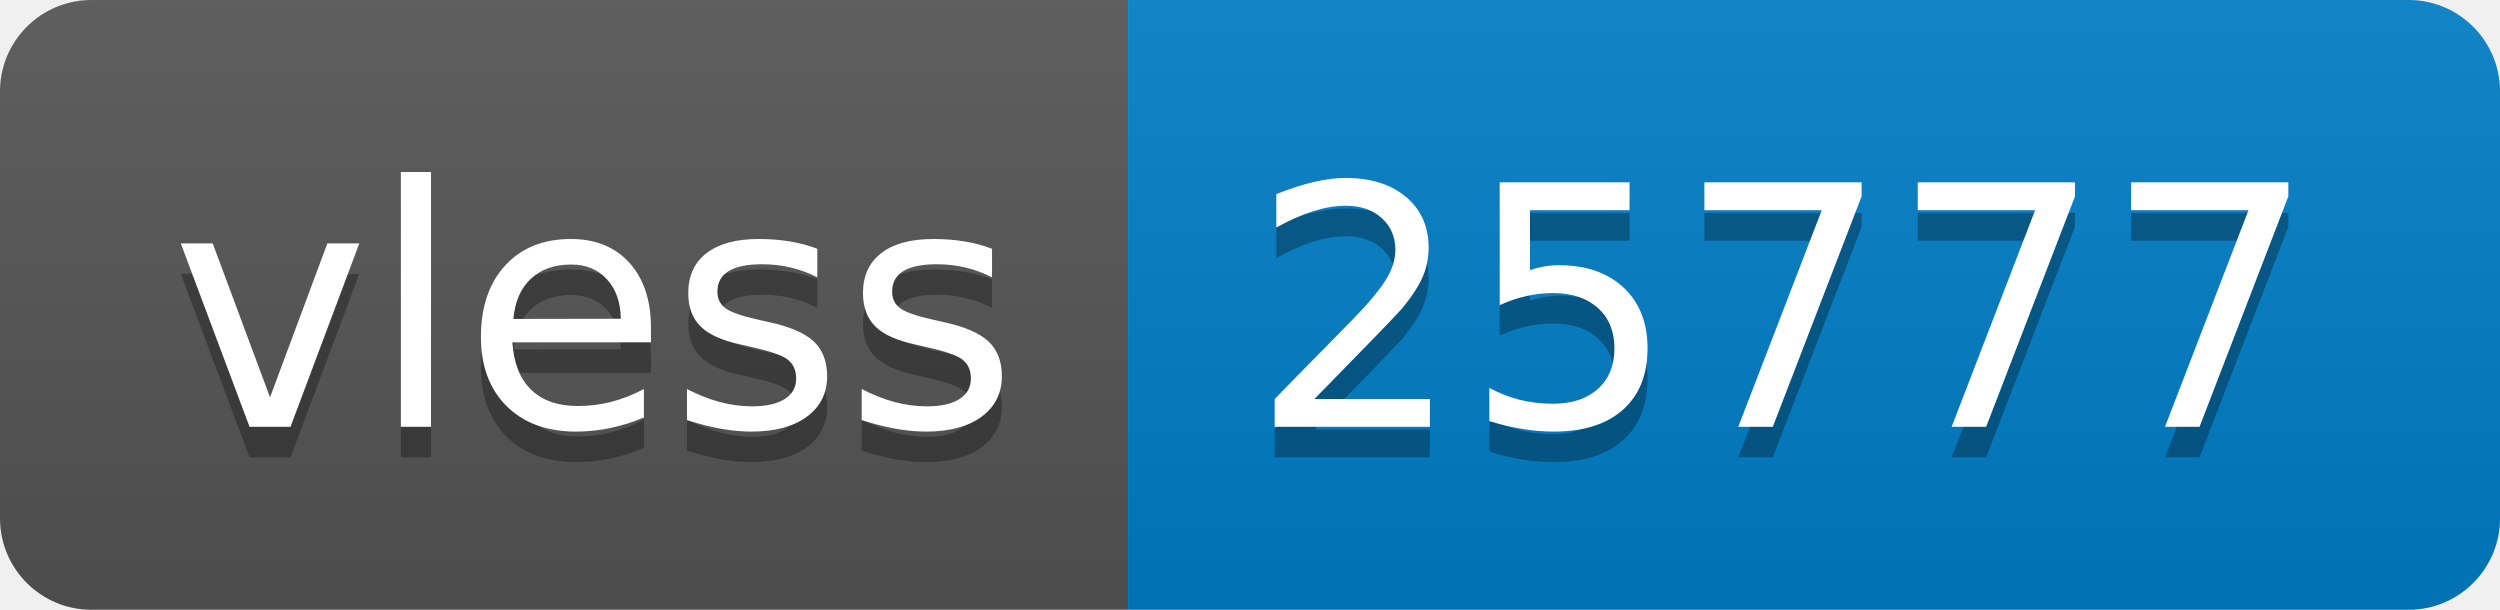
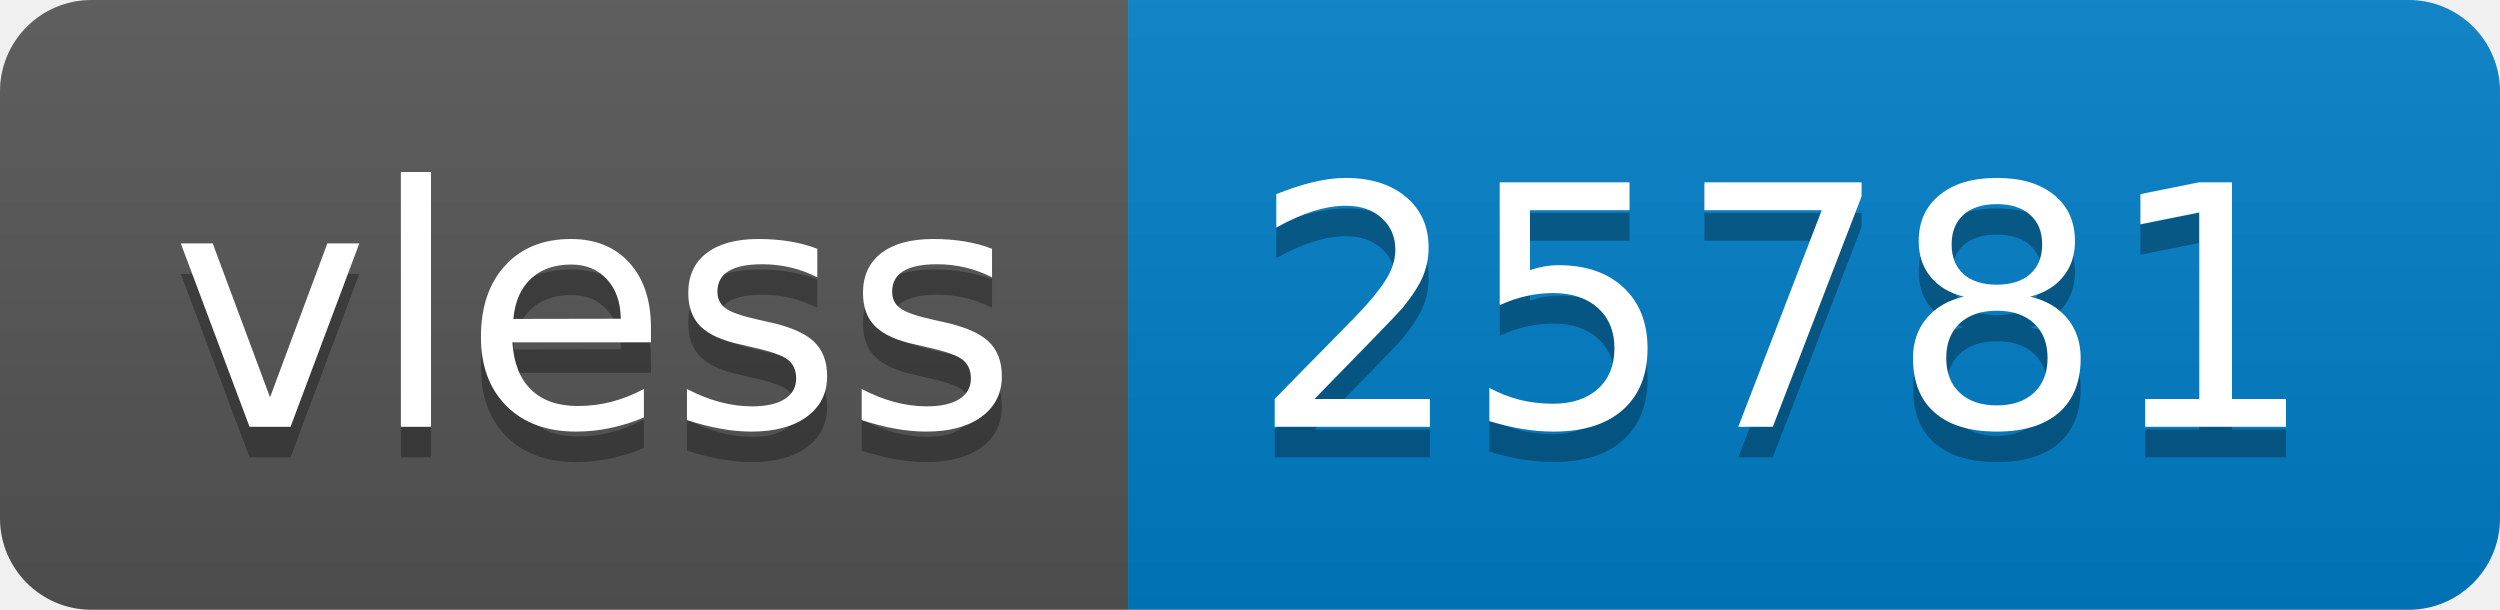
- <svg xmlns="http://www.w3.org/2000/svg" width="82" height="20" role="img" aria-label="vless: 25777">
+ <svg xmlns="http://www.w3.org/2000/svg" width="82" height="20" role="img" aria-label="vless: 25781">
  <linearGradient id="s" x2="0" y2="100%">
    <stop offset="0" stop-color="#bbb" stop-opacity=".1" />
    <stop offset="1" stop-opacity=".1" />
  </linearGradient>
  <clipPath id="r">
    <rect width="82" height="20" rx="3" fill="#fff" />
  </clipPath>
  <g clip-path="url(#r)">
    <rect width="37" height="20" fill="#555" />
    <rect x="37" width="45" height="20" fill="#007ec6" />
    <rect width="82" height="20" fill="url(#s)" />
  </g>
  <g fill="#fff" text-anchor="middle" font-family="Verdana,Geneva,DejaVu Sans,sans-serif" text-rendering="geometricPrecision" font-size="110">
    <text aria-hidden="true" x="195" y="150" fill="#010101" fill-opacity=".3" transform="scale(.1)" textLength="270">vless</text>
    <text x="195" y="140" transform="scale(.1)" fill="#fff" textLength="270">vless</text>
-     <text aria-hidden="true" x="585" y="150" fill="#010101" fill-opacity=".3" transform="scale(.1)" textLength="350">25777</text>
-     <text x="585" y="140" transform="scale(.1)" fill="#fff" textLength="350">25777</text>
+     <text aria-hidden="true" x="585" y="150" fill="#010101" fill-opacity=".3" transform="scale(.1)" textLength="350">25781</text>
+     <text x="585" y="140" transform="scale(.1)" fill="#fff" textLength="350">25781</text>
  </g>
</svg>
